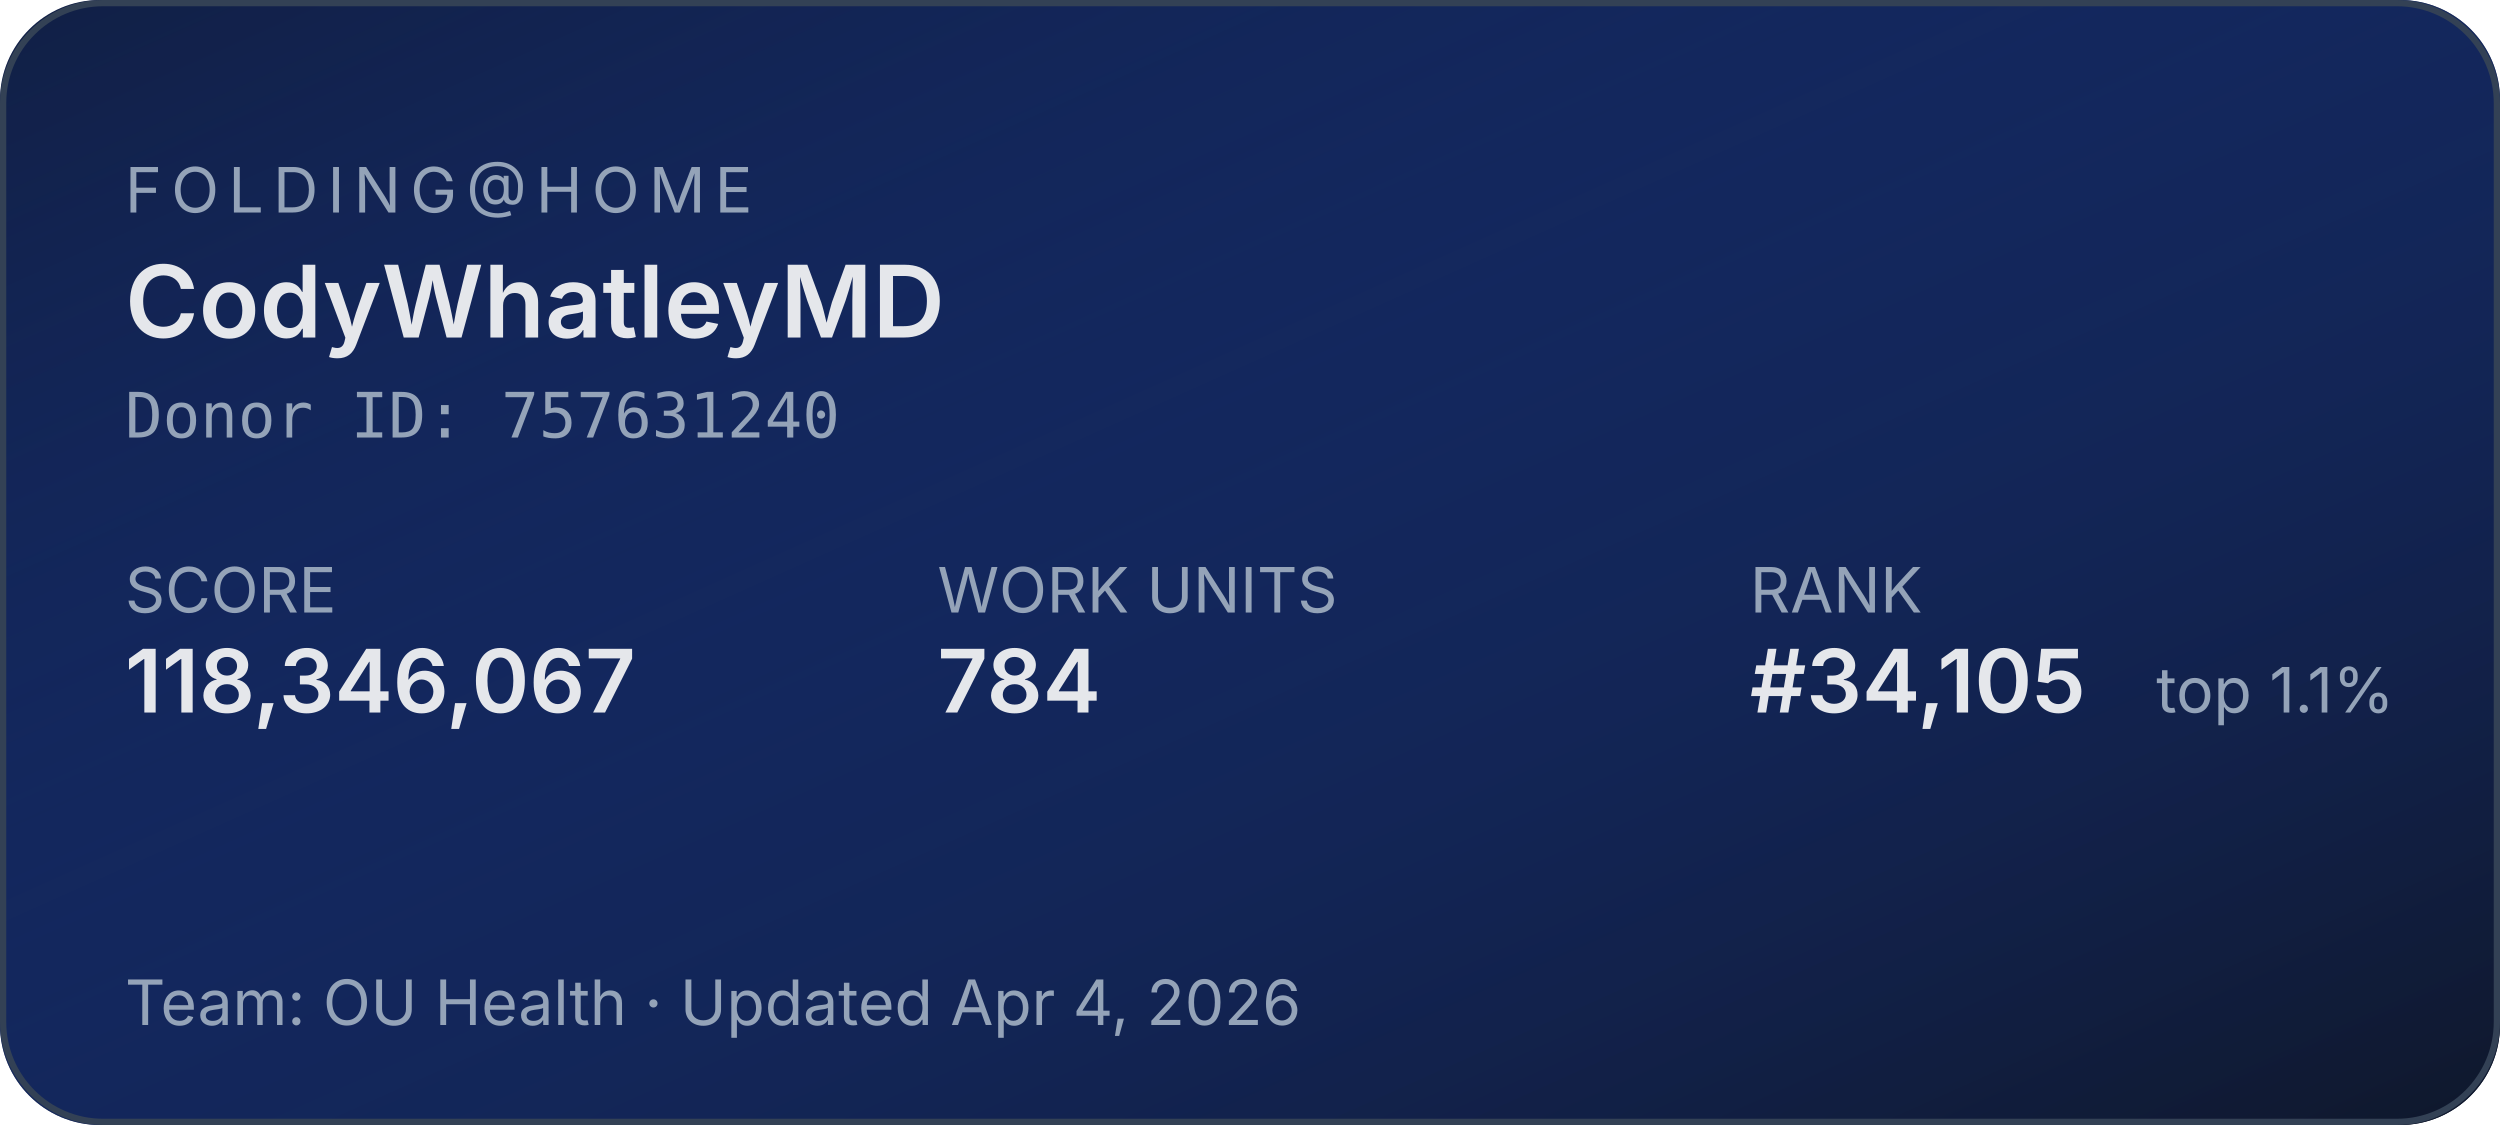
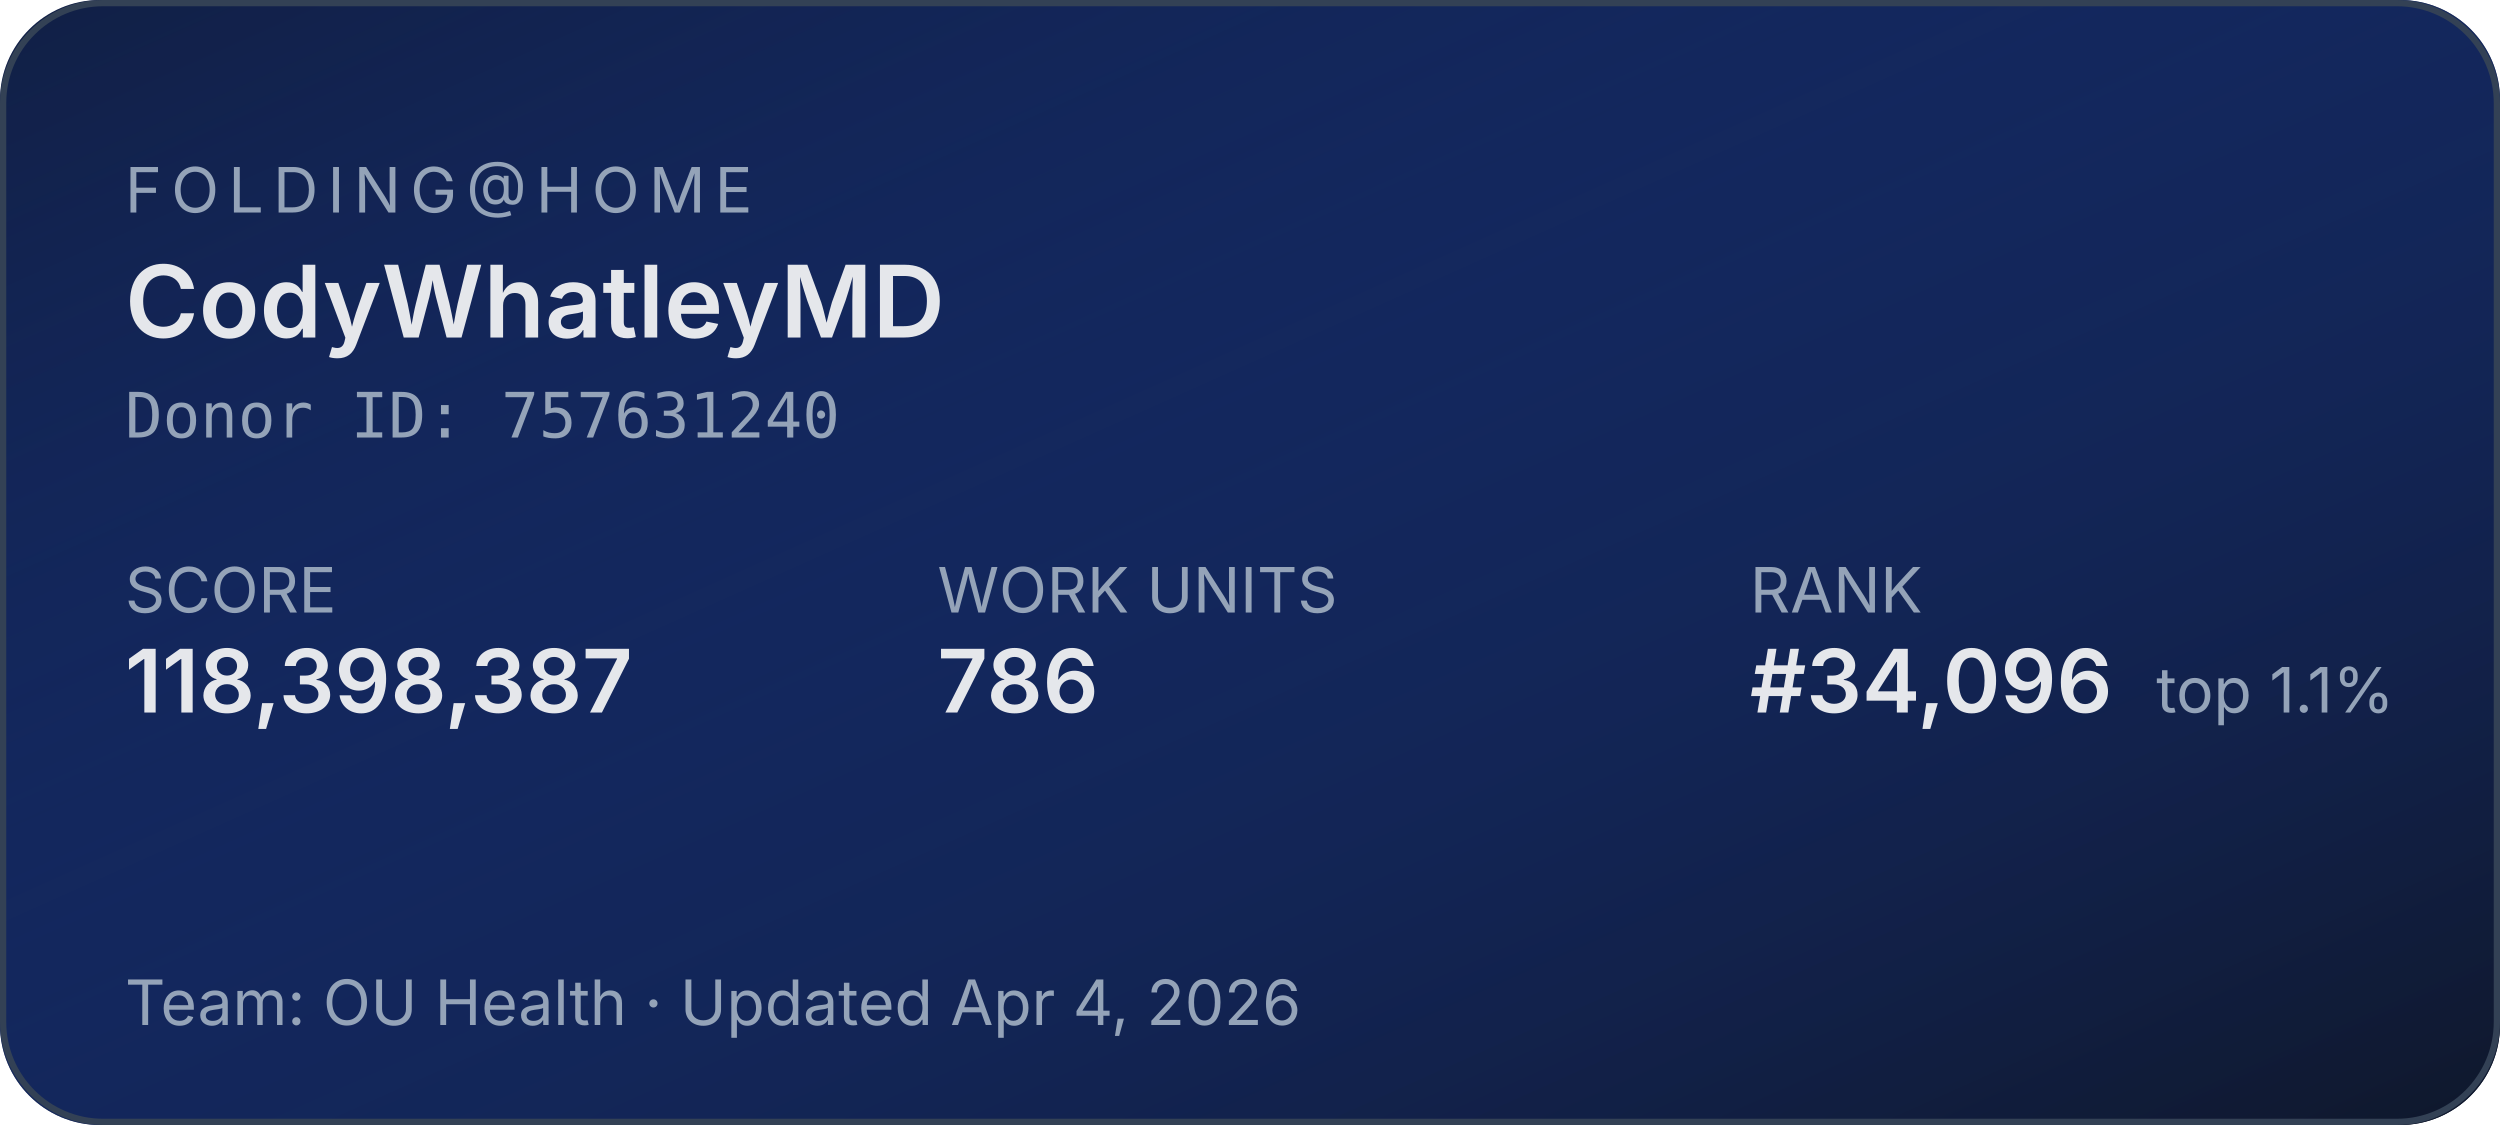
<svg xmlns="http://www.w3.org/2000/svg" width="400" height="180" role="img" aria-label="Folding@home stats for CodyWhatleyMD">
  <defs>
    <linearGradient id="bg" x1="0" y1="0" x2="1" y2="1">
      <stop offset="0%" stop-color="#1d4ed8" stop-opacity="0.15" />
      <stop offset="100%" stop-color="#0f172a" stop-opacity="1" />
    </linearGradient>
  </defs>
  <rect width="400" height="180" rx="16" fill="#0f172a" />
  <rect width="400" height="180" rx="16" fill="url(#bg)" />
  <rect x="0.5" y="0.5" width="399" height="179" rx="16" fill="none" stroke="#334155" stroke-width="1" />
  <g font-family="system-ui,-apple-system,sans-serif">
    <text x="20" y="34" fill="#94a3b8" font-size="10" letter-spacing="1.5" text-transform="uppercase">FOLDING@HOME</text>
    <text x="20" y="54" fill="#e5e7eb" font-size="16" font-weight="600">CodyWhatleyMD</text>
    <text x="20" y="70" fill="#94a3b8" font-size="10" font-family="ui-monospace,monospace">Donor ID: 757631240</text>
    <text x="20" y="98" fill="#94a3b8" font-size="10">SCORE</text>
-     <text x="20" y="114" fill="#e5e7eb" font-size="14" font-weight="600">118,346,067</text>
+     <text x="20" y="114" fill="#e5e7eb" font-size="14" font-weight="600">118,398,387</text>
    <text x="150" y="98" fill="#94a3b8" font-size="10">WORK UNITS</text>
-     <text x="150" y="114" fill="#e5e7eb" font-size="14" font-weight="600">784</text>
+     <text x="150" y="114" fill="#e5e7eb" font-size="14" font-weight="600">786</text>
    <text x="280" y="98" fill="#94a3b8" font-size="10">RANK</text>
-     <text x="280" y="114" fill="#e5e7eb" font-size="14" font-weight="600">#34,105</text>
+     <text x="280" y="114" fill="#e5e7eb" font-size="14" font-weight="600">#34,096</text>
    <text x="345" y="114" fill="#94a3b8" font-size="10">top 1.1%</text>
    <text x="20" y="164" fill="#94a3b8" font-size="10">Team: OU Health  ·  Updated Apr 4, 2026</text>
  </g>
</svg>
